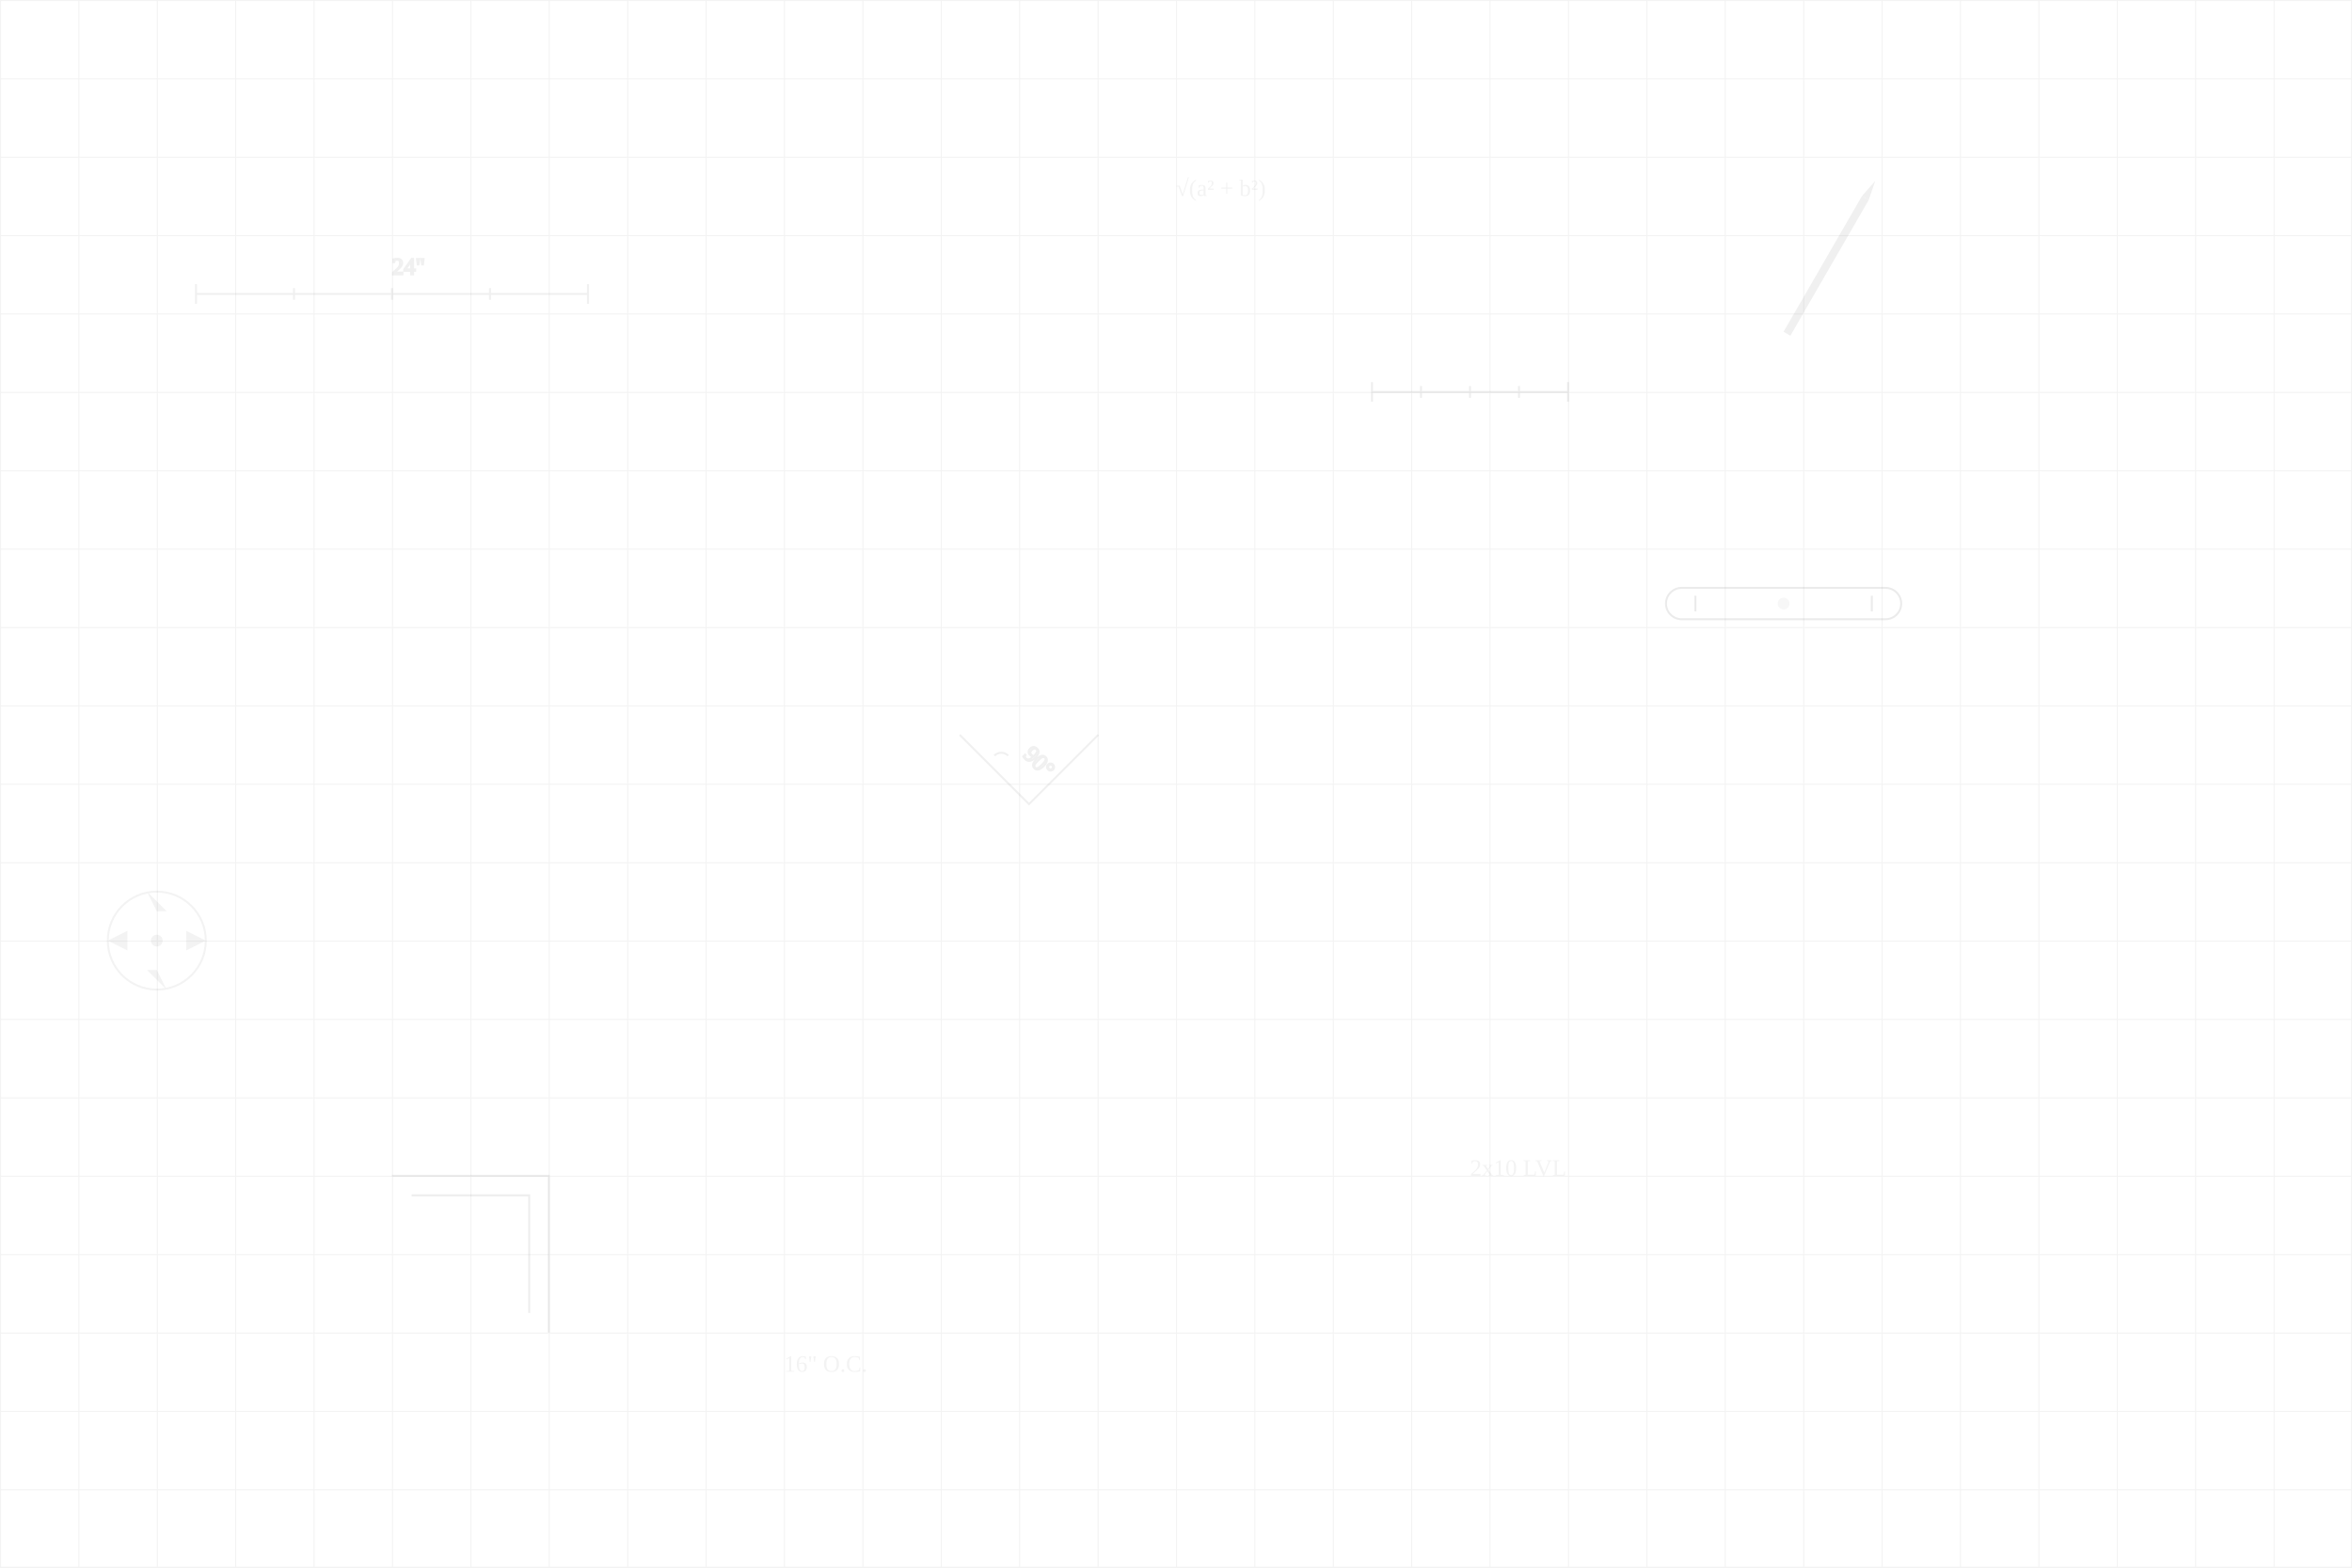
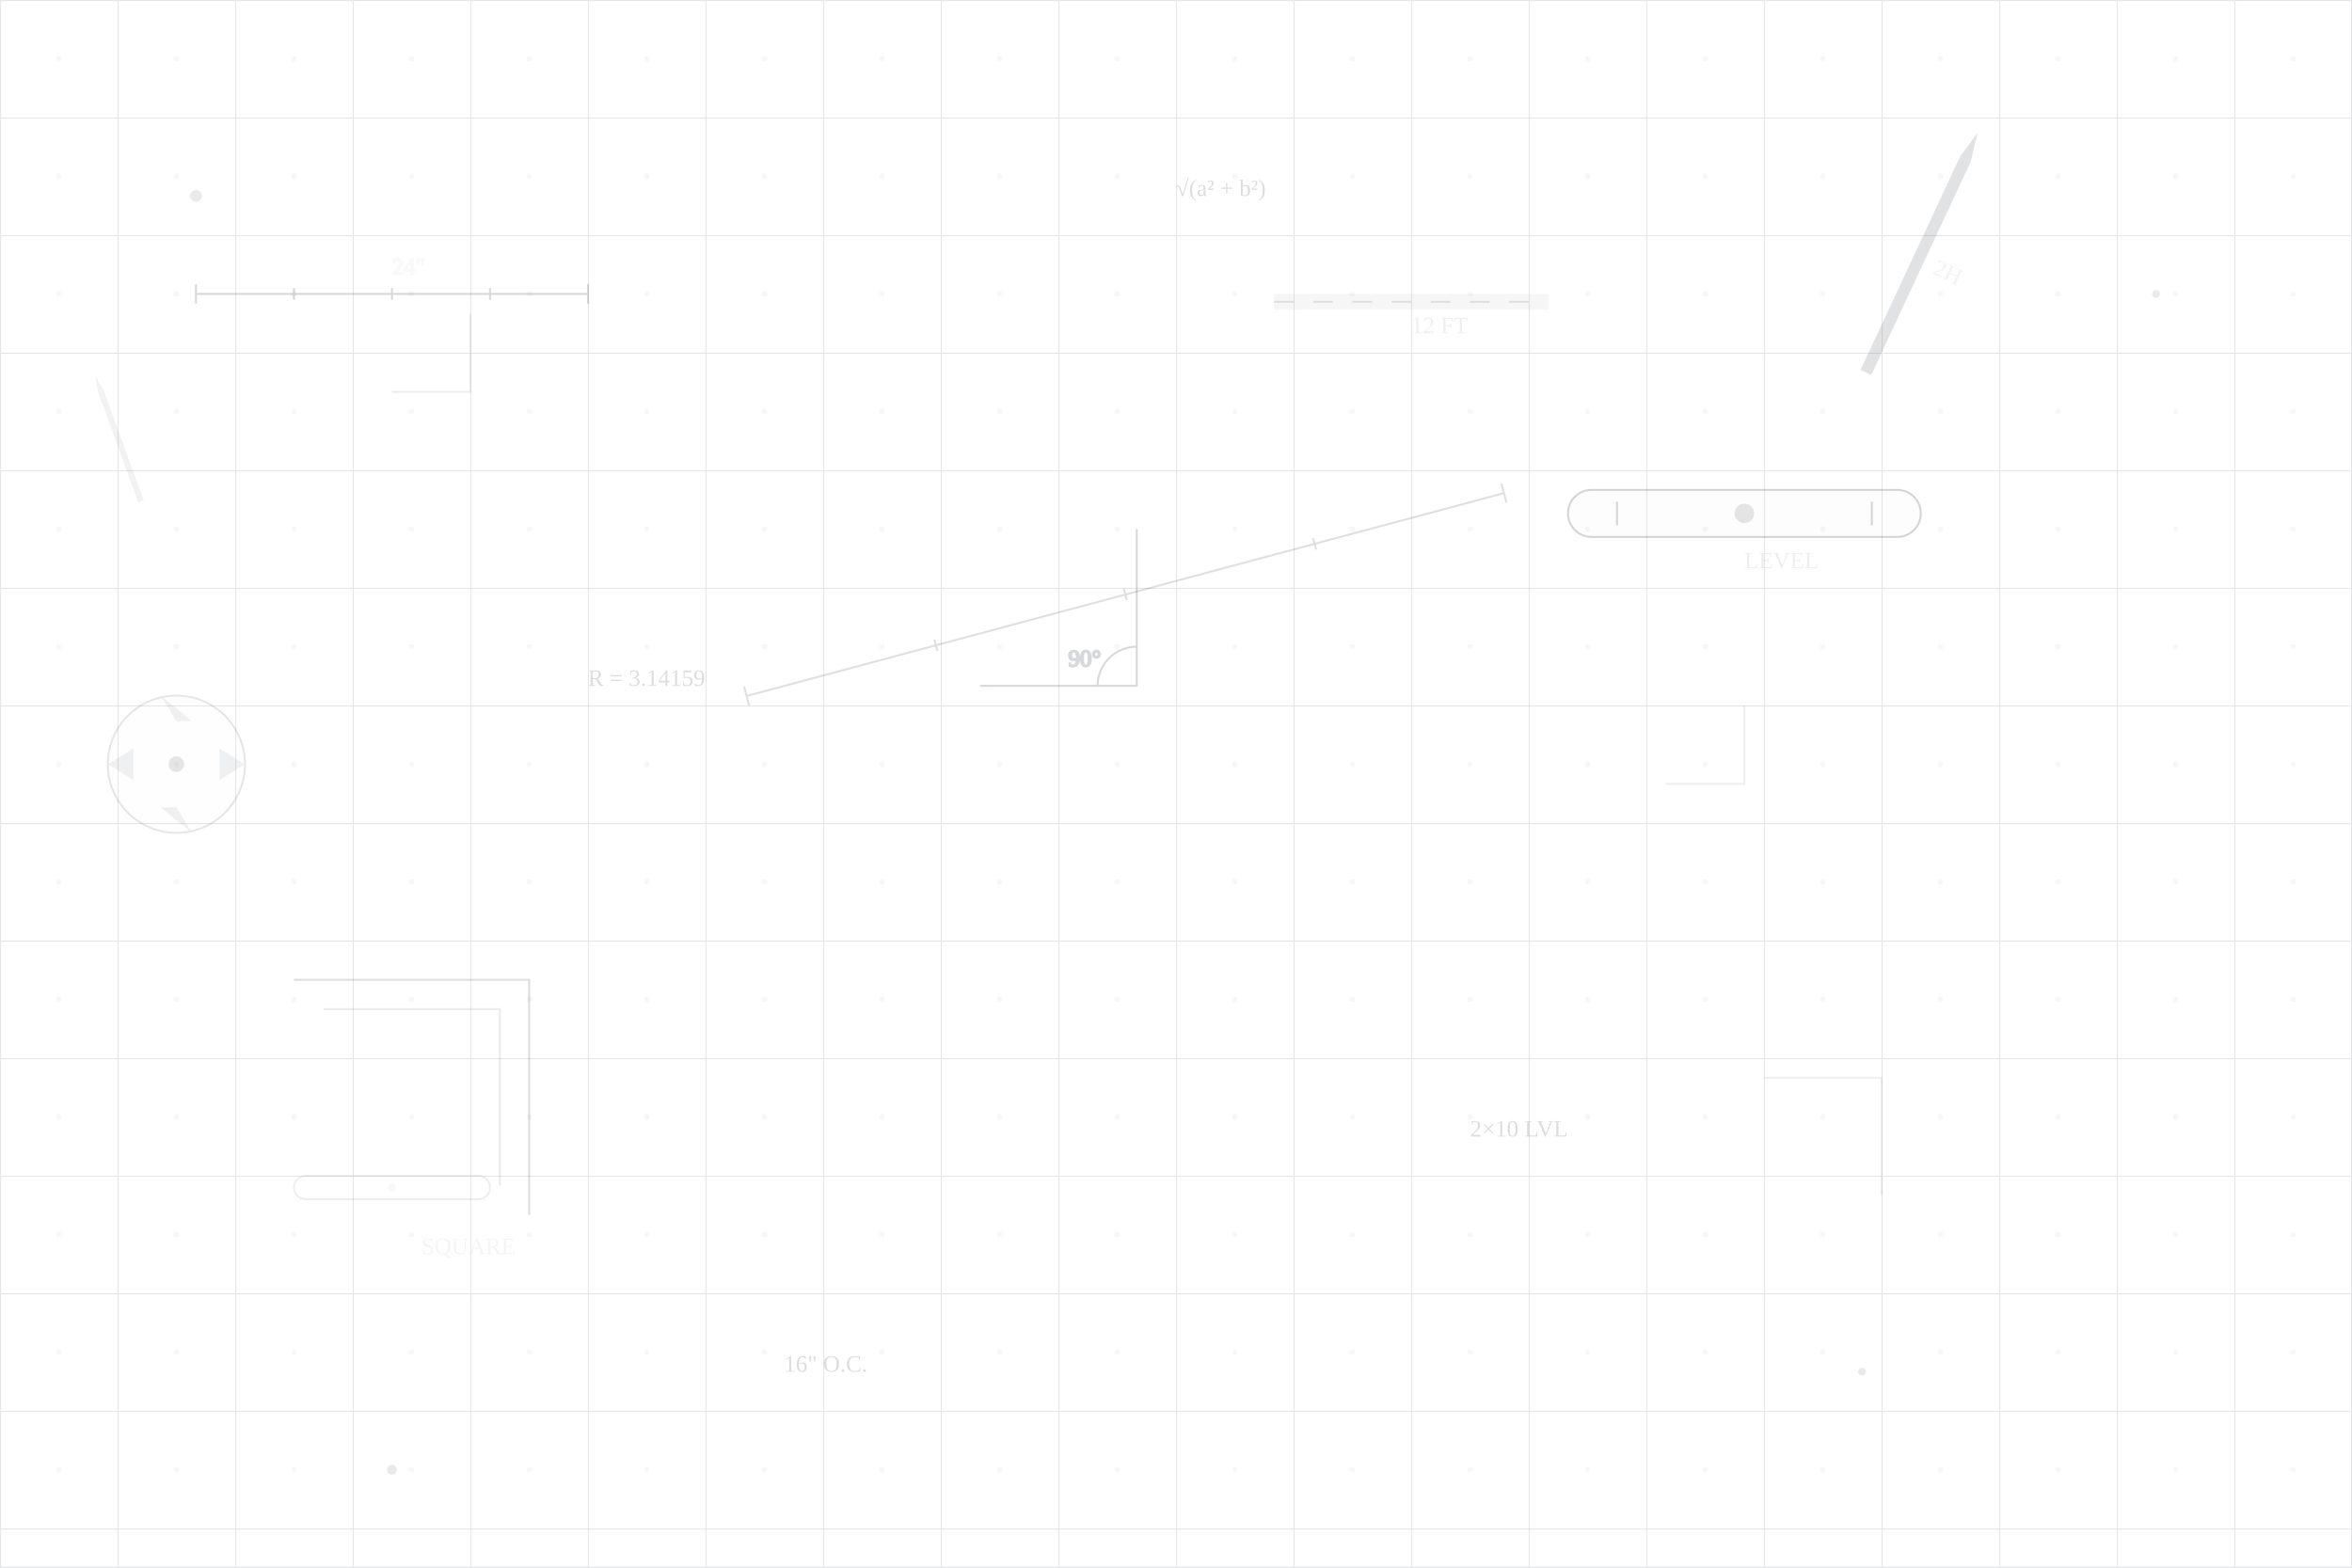
<svg xmlns="http://www.w3.org/2000/svg" width="1200" height="800" viewBox="0 0 1200 800" fill="none">
-   <g opacity="0.06" stroke="currentColor" strokeWidth="1" fill="none">
+   <g opacity="0.18" stroke="#1F2937" strokeWidth="1.5" fill="none">
    <line x1="100" y1="150" x2="300" y2="150" />
    <line x1="100" y1="145" x2="100" y2="155" />
    <line x1="150" y1="147" x2="150" y2="153" />
    <line x1="200" y1="147" x2="200" y2="153" />
    <line x1="250" y1="147" x2="250" y2="153" />
    <line x1="300" y1="145" x2="300" y2="155" />
-     <text x="200" y="140" fontSize="8" textAnchor="middle">24"</text>
+     <text x="200" y="140" fontSize="10" textAnchor="middle" fill="#1F2937" opacity="0.15">24"</text>
  </g>
-   <g opacity="0.05" stroke="currentColor" strokeWidth="0.5" fill="none">
+   <g opacity="0.15" stroke="#1F2937" strokeWidth="2" fill="none" transform="rotate(-15 600 400)">
+     <line x1="400" y1="300" x2="800" y2="300" />
+     <line x1="400" y1="295" x2="400" y2="305" />
+     <line x1="500" y1="297" x2="500" y2="303" />
+     <line x1="600" y1="297" x2="600" y2="303" />
+     <line x1="700" y1="297" x2="700" y2="303" />
+     <line x1="800" y1="295" x2="800" y2="305" />
+   </g>
+   <g opacity="0.12" stroke="#1F2937" strokeWidth="0.8" fill="none">
    <defs>
-       <pattern id="blueprint" patternUnits="userSpaceOnUse" width="40" height="40">
-         <path d="M 40 0 L 0 0 0 40" stroke="currentColor" strokeWidth="0.5" />
+       <pattern id="blueprint" patternUnits="userSpaceOnUse" width="60" height="60">
+         <path d="M 60 0 L 0 0 0 60" stroke="#1F2937" strokeWidth="0.8" />
+         <circle cx="30" cy="30" r="1" fill="#1F2937" opacity="0.3" />
      </pattern>
    </defs>
    <rect x="0" y="0" width="1200" height="800" fill="url(#blueprint)" />
  </g>
-   <g opacity="0.08" transform="translate(850, 300)">
-     <rect x="0" y="0" width="120" height="16" rx="8" stroke="currentColor" strokeWidth="1" fill="none" />
-     <circle cx="60" cy="8" r="3" fill="currentColor" opacity="0.4" />
-     <line x1="15" y1="4" x2="15" y2="12" stroke="currentColor" strokeWidth="0.5" />
-     <line x1="105" y1="4" x2="105" y2="12" stroke="currentColor" strokeWidth="0.5" />
+   <g opacity="0.20" transform="translate(800, 250)">
+     <rect x="0" y="0" width="180" height="24" rx="12" stroke="#1F2937" strokeWidth="2" fill="rgba(31, 41, 55, 0.05)" />
+     <circle cx="90" cy="12" r="5" fill="#1F2937" opacity="0.6" />
+     <line x1="25" y1="6" x2="25" y2="18" stroke="#1F2937" strokeWidth="1" />
+     <line x1="155" y1="6" x2="155" y2="18" stroke="#1F2937" strokeWidth="1" />
+     <text x="90" y="40" fontSize="12" textAnchor="middle" fill="#1F2937" opacity="0.4">LEVEL</text>
  </g>
-   <g opacity="0.07" transform="translate(200, 600)">
-     <path d="M0,0 L80,0 L80,80" stroke="currentColor" strokeWidth="2" fill="none" />
-     <path d="M10,10 L70,10 L70,70" stroke="currentColor" strokeWidth="0.5" fill="none" />
+   <g opacity="0.08" transform="translate(150, 600)">
+     <rect x="0" y="0" width="100" height="12" rx="6" stroke="#1F2937" strokeWidth="1" fill="none" />
+     <circle cx="50" cy="6" r="2" fill="#1F2937" opacity="0.5" />
  </g>
-   <g opacity="0.06" transform="translate(950, 100) rotate(30)">
-     <rect x="0" y="0" width="4" height="80" fill="currentColor" />
-     <polygon points="0,0 4,0 2,-10" fill="currentColor" />
-     <rect x="0" y="70" width="4" height="10" fill="currentColor" opacity="0.3" />
+   <g opacity="0.16" transform="translate(150, 500)">
+     <path d="M0,0 L120,0 L120,120" stroke="#1F2937" strokeWidth="3" fill="none" />
+     <path d="M15,15 L105,15 L105,105" stroke="#1F2937" strokeWidth="1" fill="none" opacity="0.6" />
+     <text x="65" y="140" fontSize="14" textAnchor="middle" fill="#1F2937" opacity="0.3">SQUARE</text>
  </g>
-   <g opacity="0.05" fill="currentColor">
-     <text x="600" y="100" fontSize="12" fontFamily="monospace">√(a² + b²)</text>
-     <text x="400" y="700" fontSize="10" fontFamily="monospace">16" O.C.</text>
-     <text x="750" y="600" fontSize="10" fontFamily="monospace">2x10 LVL</text>
+   <g opacity="0.08" transform="translate(900, 550)">
+     <path d="M0,0 L60,0 L60,60" stroke="#1F2937" strokeWidth="1.5" fill="none" />
  </g>
-   <g opacity="0.06" stroke="currentColor" strokeWidth="1" fill="none">
-     <path d="M500,400 L550,400 L550,350" transform="rotate(45 525 375)" />
-     <path d="M520,395 A 5 5 0 0 1 525,390" transform="rotate(45 525 375)" />
-     <text x="530" y="385" fontSize="8" transform="rotate(45 525 375)">90°</text>
+   <g opacity="0.14" transform="translate(1000, 80) rotate(25)">
+     <rect x="0" y="0" width="6" height="120" fill="#1F2937" />
+     <polygon points="0,0 6,0 3,-15" fill="#1F2937" />
+     <rect x="0" y="100" width="6" height="20" fill="#1F2937" opacity="0.5" />
+     <text x="12" y="60" fontSize="10" fill="#1F2937" opacity="0.4">2H</text>
  </g>
-   <g opacity="0.05" transform="translate(50, 450)">
-     <circle cx="30" cy="30" r="25" stroke="currentColor" strokeWidth="1" fill="none" />
-     <circle cx="30" cy="30" r="3" fill="currentColor" />
-     <path d="M5,30 L15,25 L15,35 Z M25,5 L30,15 L35,15 Z M55,30 L45,25 L45,35 Z M35,55 L30,45 L25,45 Z" fill="currentColor" />
+   <g opacity="0.06" transform="translate(50, 200) rotate(-20)">
+     <rect x="0" y="0" width="3" height="60" fill="#1F2937" />
+     <polygon points="0,0 3,0 1.5,-8" fill="#1F2937" />
  </g>
-   <g opacity="0.07" transform="translate(700, 200)">
-     <line x1="0" y1="0" x2="100" y2="0" stroke="currentColor" strokeWidth="1" />
-     <line x1="0" y1="-5" x2="0" y2="5" stroke="currentColor" strokeWidth="1" />
-     <line x1="25" y1="-3" x2="25" y2="3" stroke="currentColor" strokeWidth="0.5" />
-     <line x1="50" y1="-3" x2="50" y2="3" stroke="currentColor" strokeWidth="0.5" />
-     <line x1="75" y1="-3" x2="75" y2="3" stroke="currentColor" strokeWidth="0.5" />
-     <line x1="100" y1="-5" x2="100" y2="5" stroke="currentColor" strokeWidth="1" />
-     <text x="50" y="-10" fontSize="8" textAnchor="middle">8'</text>
+   <g opacity="0.16" fill="#1F2937">
+     <text x="600" y="100" fontSize="16" fontFamily="monospace" fontWeight="500">√(a² + b²)</text>
+     <text x="400" y="700" fontSize="14" fontFamily="monospace">16" O.C.</text>
+     <text x="750" y="580" fontSize="14" fontFamily="monospace">2×10 LVL</text>
+     <text x="300" y="350" fontSize="12" fontFamily="monospace">R = 3.14159</text>
+   </g>
+   <g opacity="0.18" stroke="#1F2937" strokeWidth="2" fill="none" transform="translate(500, 350)">
+     <path d="M0,0 L80,0 L80,-80" />
+     <path d="M60,0 A 20 20 0 0 1 80,-20" />
+     <text x="45" y="-10" fontSize="14" fontWeight="500" fill="#1F2937">90°</text>
+   </g>
+   <g opacity="0.08" stroke="#1F2937" strokeWidth="1" fill="none">
+     <path d="M200,200 L240,200 L240,160" />
+     <path d="M850,400 L890,400 L890,360" />
+   </g>
+   <g opacity="0.12" transform="translate(50, 350)">
+     <circle cx="40" cy="40" r="35" stroke="#1F2937" strokeWidth="2" fill="rgba(31, 41, 55, 0.03)" />
+     <circle cx="40" cy="40" r="4" fill="#1F2937" />
+     <path d="M5,40 L18,32 L18,48 Z M32,5 L40,18 L48,18 Z M75,40 L62,32 L62,48 Z M48,75 L40,62 L32,62 Z" fill="#1F2937" opacity="0.6" />
+   </g>
+   <g opacity="0.15" transform="translate(650, 150)">
+     <rect x="0" y="0" width="140" height="8" fill="#1F2937" opacity="0.3" />
+     <path d="M0,4 L10,4 M20,4 L30,4 M40,4 L50,4 M60,4 L70,4 M80,4 L90,4 M100,4 L110,4 M120,4 L130,4" stroke="#1F2937" strokeWidth="1" />
+     <text x="70" y="20" fontSize="10" textAnchor="middle" fill="#1F2937" opacity="0.5">12 FT</text>
+   </g>
+   <g opacity="0.10" fill="#1F2937">
+     <circle cx="100" cy="100" r="3" />
+     <circle cx="1100" cy="150" r="2" />
+     <circle cx="200" cy="750" r="2.5" />
+     <circle cx="950" cy="700" r="2" />
  </g>
</svg>
